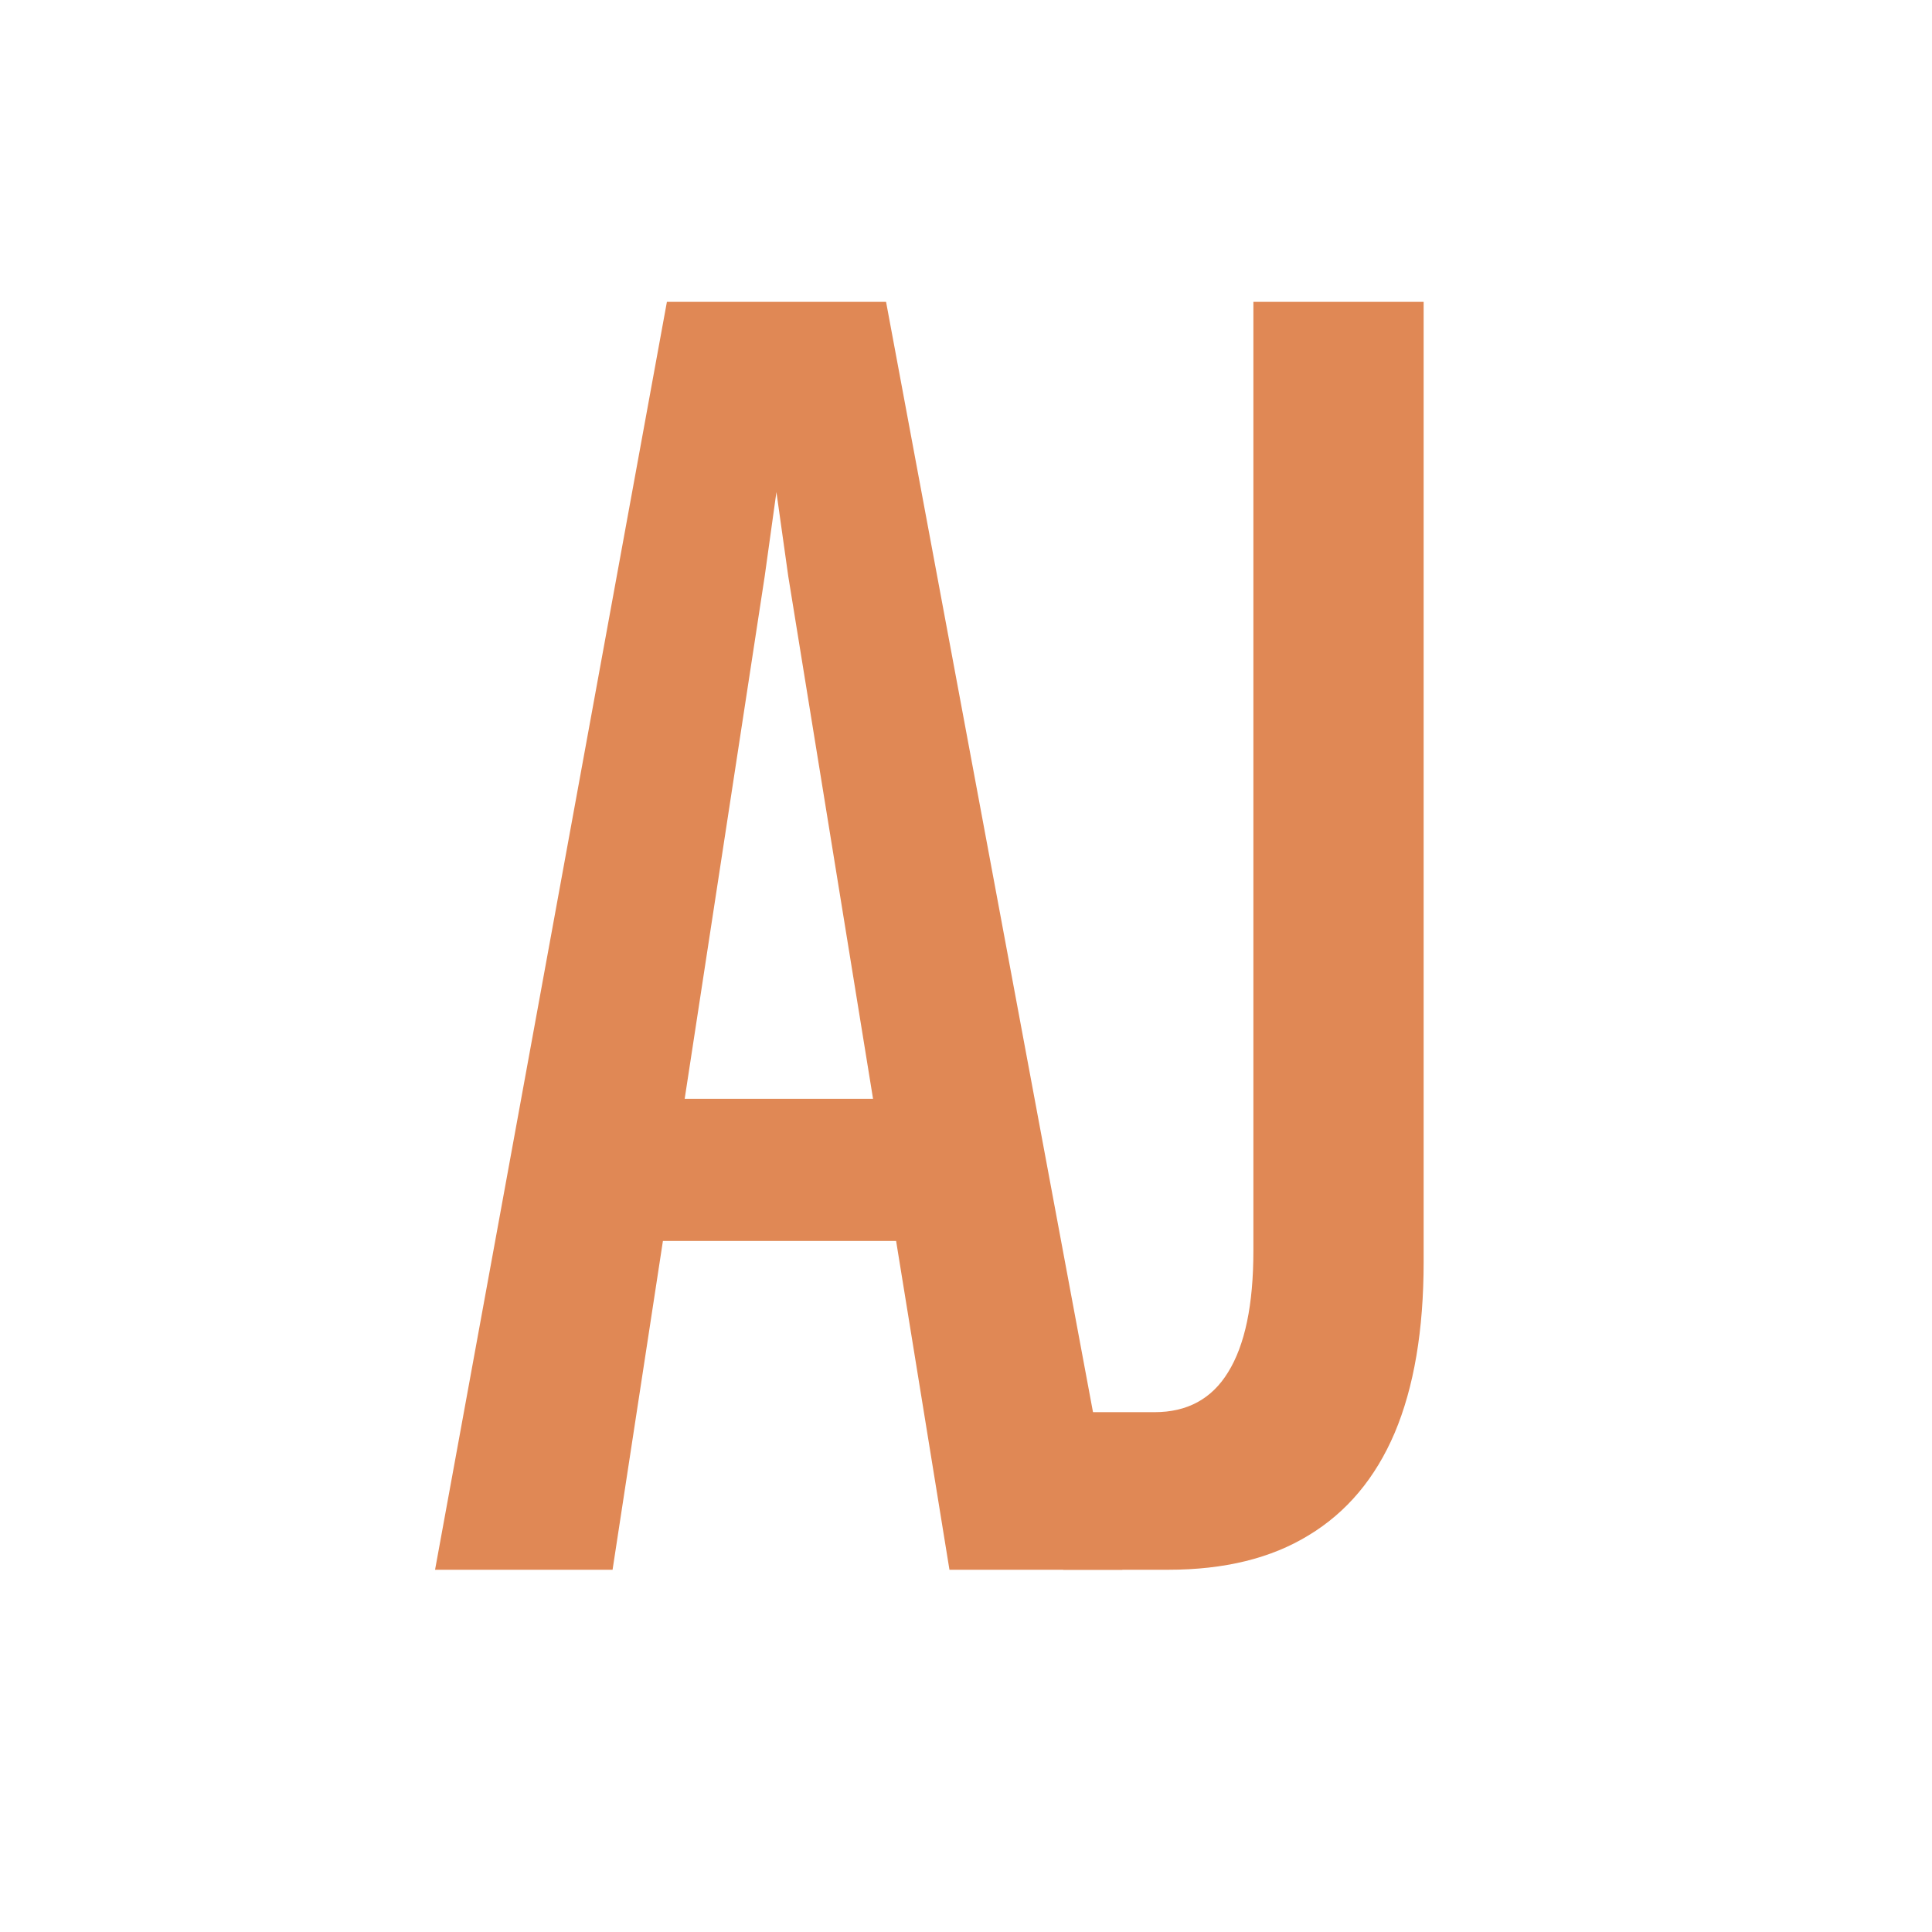
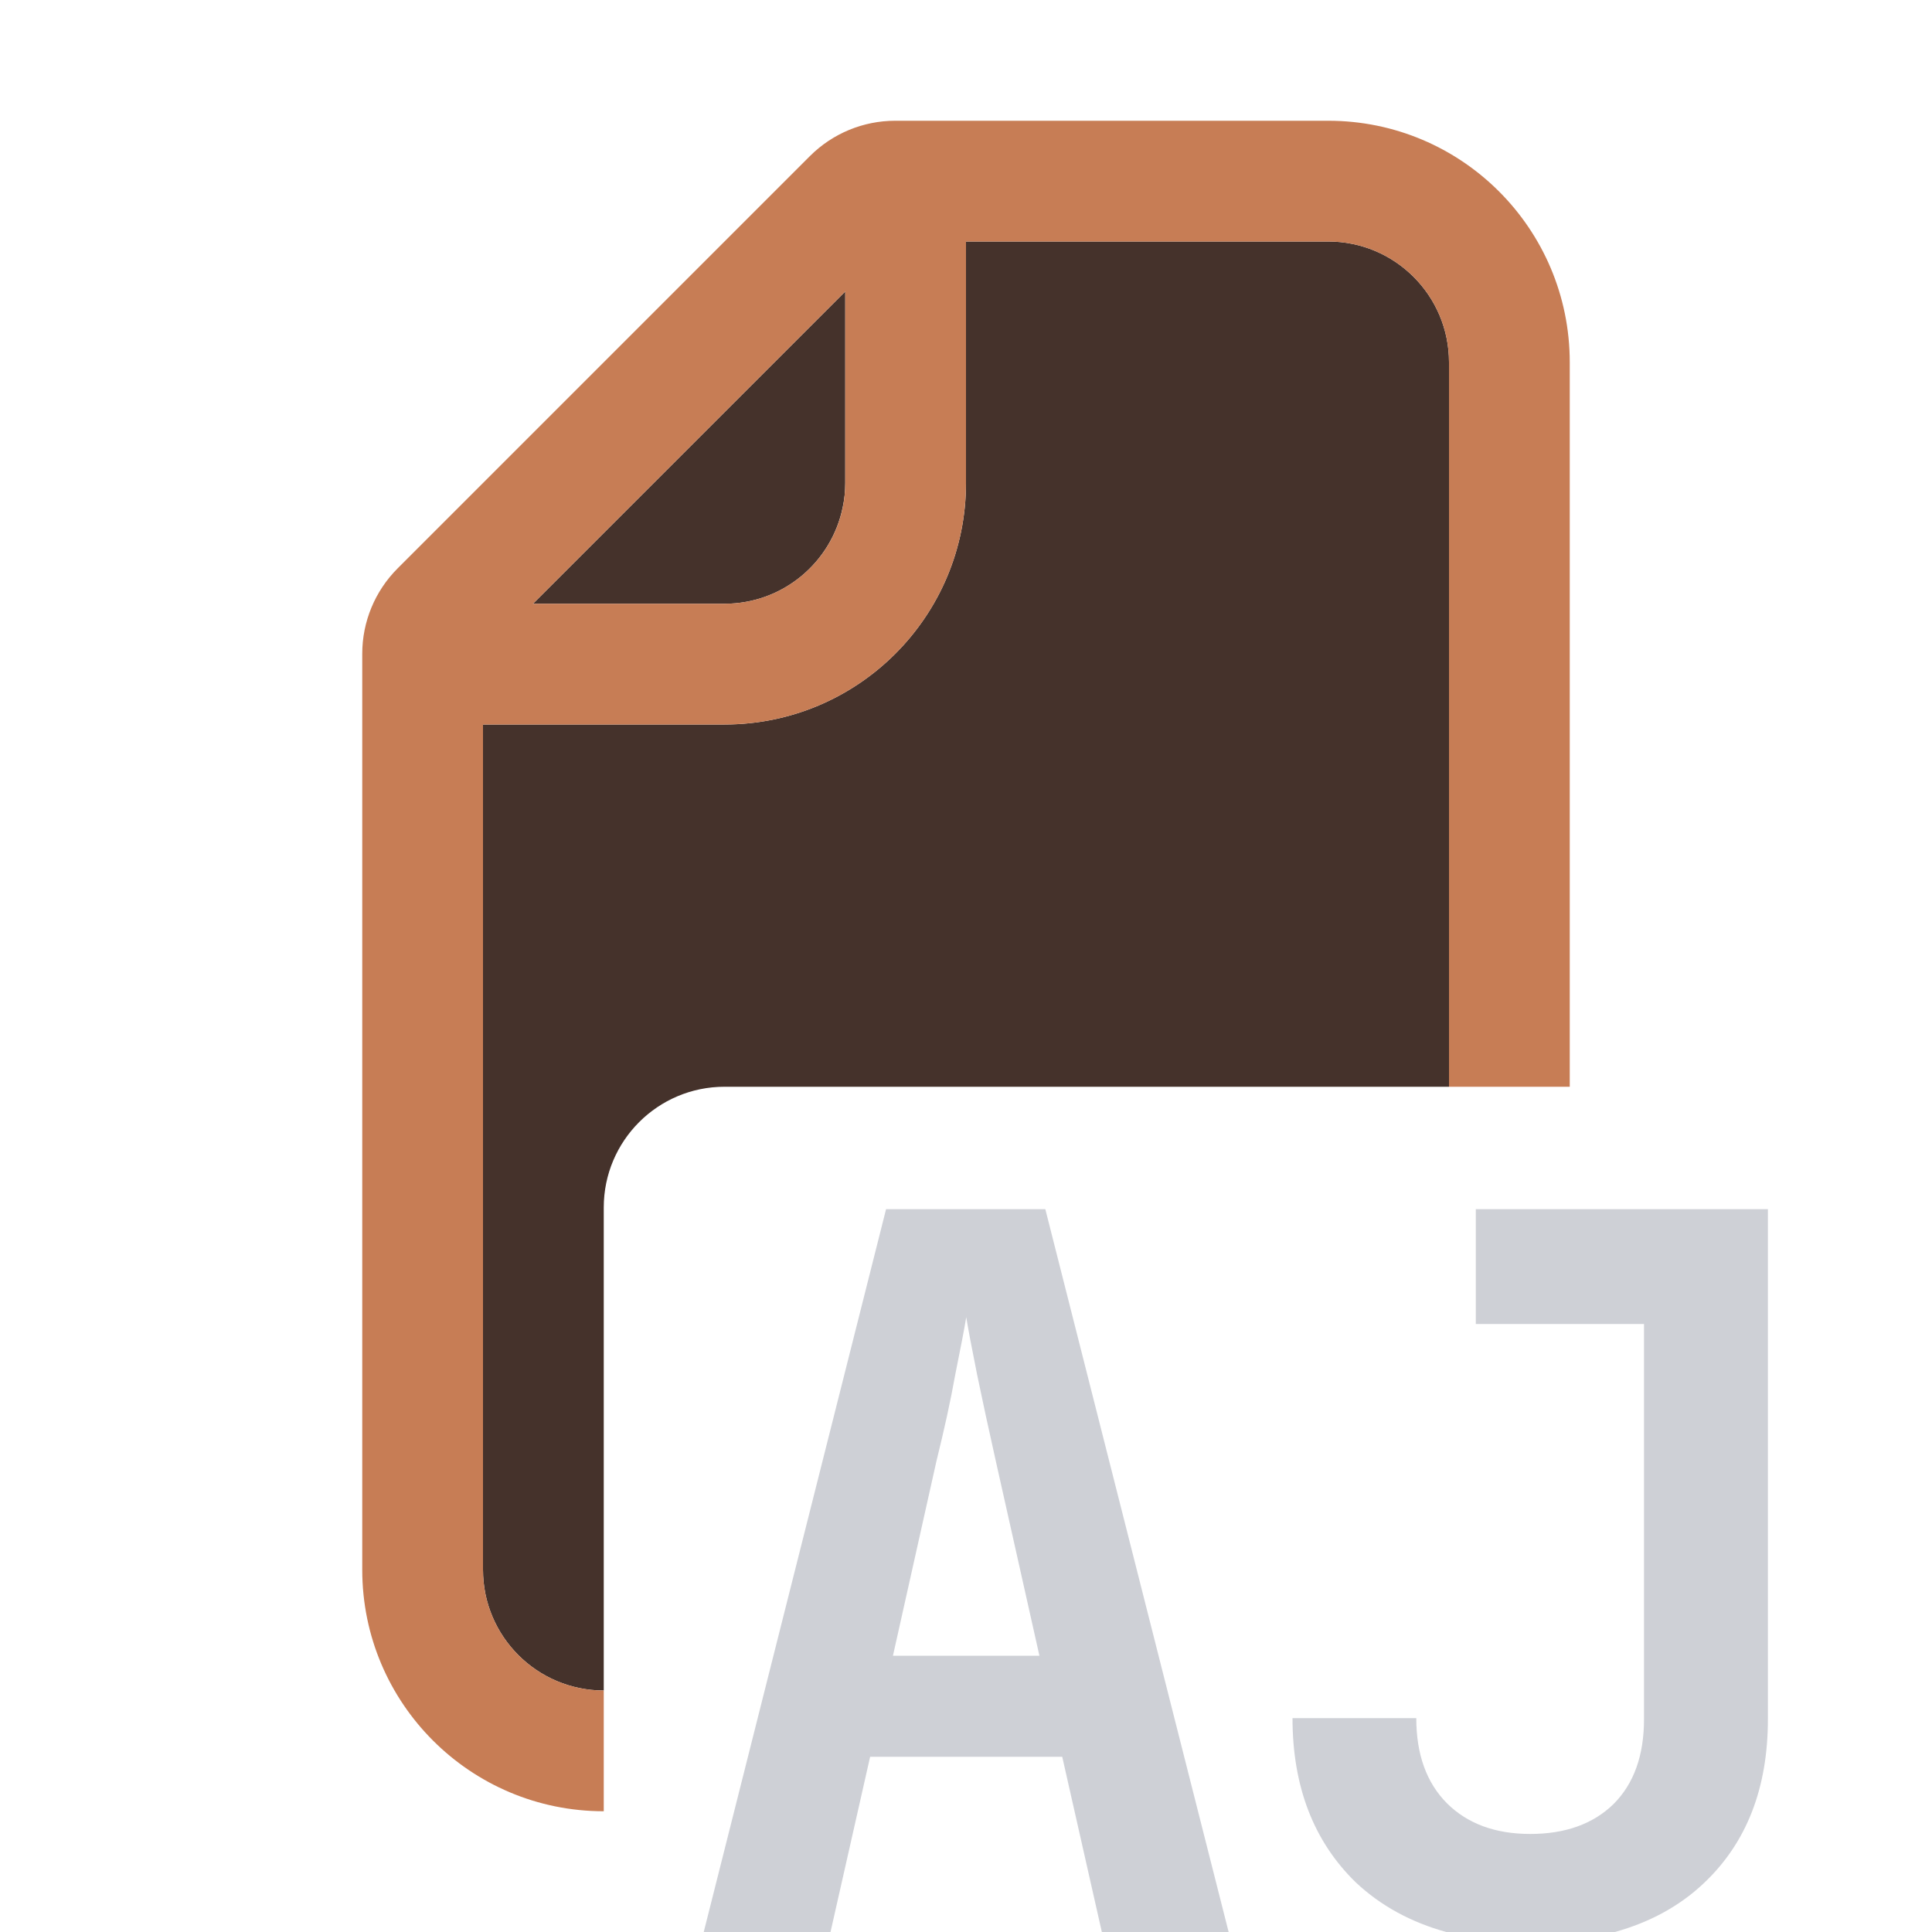
<svg xmlns="http://www.w3.org/2000/svg" width="16" height="16" viewBox="0 0 16 16" fill="none">
-   <path d="M3.603 13L5.523 2.5H7.338L9.295 13H7.863L6.528 4.772L6.43 4.075L6.333 4.772L5.073 13H3.603ZM4.713 10.277V9.1H8.073V10.277H4.713Z" fill="#E08855" />
-   <path d="M8.805 13V11.695H9.562C9.832 11.695 10.035 11.585 10.17 11.365C10.31 11.14 10.38 10.805 10.38 10.36V2.5H11.79V10.45C11.79 11.015 11.71 11.488 11.55 11.867C11.39 12.242 11.152 12.525 10.837 12.715C10.527 12.905 10.14 13 9.675 13H8.805Z" fill="#E08855" />
+   <path d="M11 2C11.552 2 12 2.448 12 3V9H6C5.448 9 5 9.448 5 10V14C4.448 14 4 13.552 4 13V6H6C7.105 6 8 5.105 8 4V2H11Z" fill="#45322B" />
+   <path d="M7 4C7 4.069 6.993 4.136 6.979 4.201C6.886 4.657 6.483 5 6 5H4.414L7 2.414V4Z" fill="#45322B" />
+   <path fill-rule="evenodd" clip-rule="evenodd" d="M11 1C12.105 1 13 1.895 13 3V9H12V3C12 2.448 11.552 2 11 2H8V4C8 5.105 7.105 6 6 6H4V13C4 13.552 4.448 14 5 14V15C3.895 15 3 14.105 3 13V5.414C3 5.149 3.105 4.895 3.293 4.707L6.707 1.293C6.895 1.105 7.149 1 7.414 1H11ZM4.414 5H6C6.552 5 7 4.552 7 4V2.414L4.414 5Z" fill="#C77D55" />
+   <path d="M14.641 14.237C14.641 14.811 14.463 15.265 14.107 15.599C13.906 15.788 13.661 15.92 13.374 16H11.977C11.685 15.919 11.436 15.784 11.229 15.59C10.88 15.251 10.704 14.797 10.704 14.229H11.729C11.729 14.529 11.814 14.764 11.983 14.934C12.153 15.103 12.383 15.188 12.673 15.188C12.962 15.188 13.192 15.106 13.361 14.942C13.531 14.773 13.615 14.538 13.615 14.237V10.965H12.222V10.014H14.641V14.237Z" fill="#CED0D6" />
+   <path fill-rule="evenodd" clip-rule="evenodd" d="M10.175 16H9.125L8.797 14.549H7.206L6.878 16H5.828L7.338 10.014H8.657L10.175 16ZM7.911 11.384C7.873 11.597 7.821 11.835 7.756 12.097L7.395 13.712H8.608L8.248 12.105C8.188 11.838 8.136 11.597 8.092 11.384C8.048 11.165 8.018 11.007 8.002 10.908C7.986 11.007 7.955 11.165 7.911 11.384Z" fill="#CED0D6" />
</svg>
